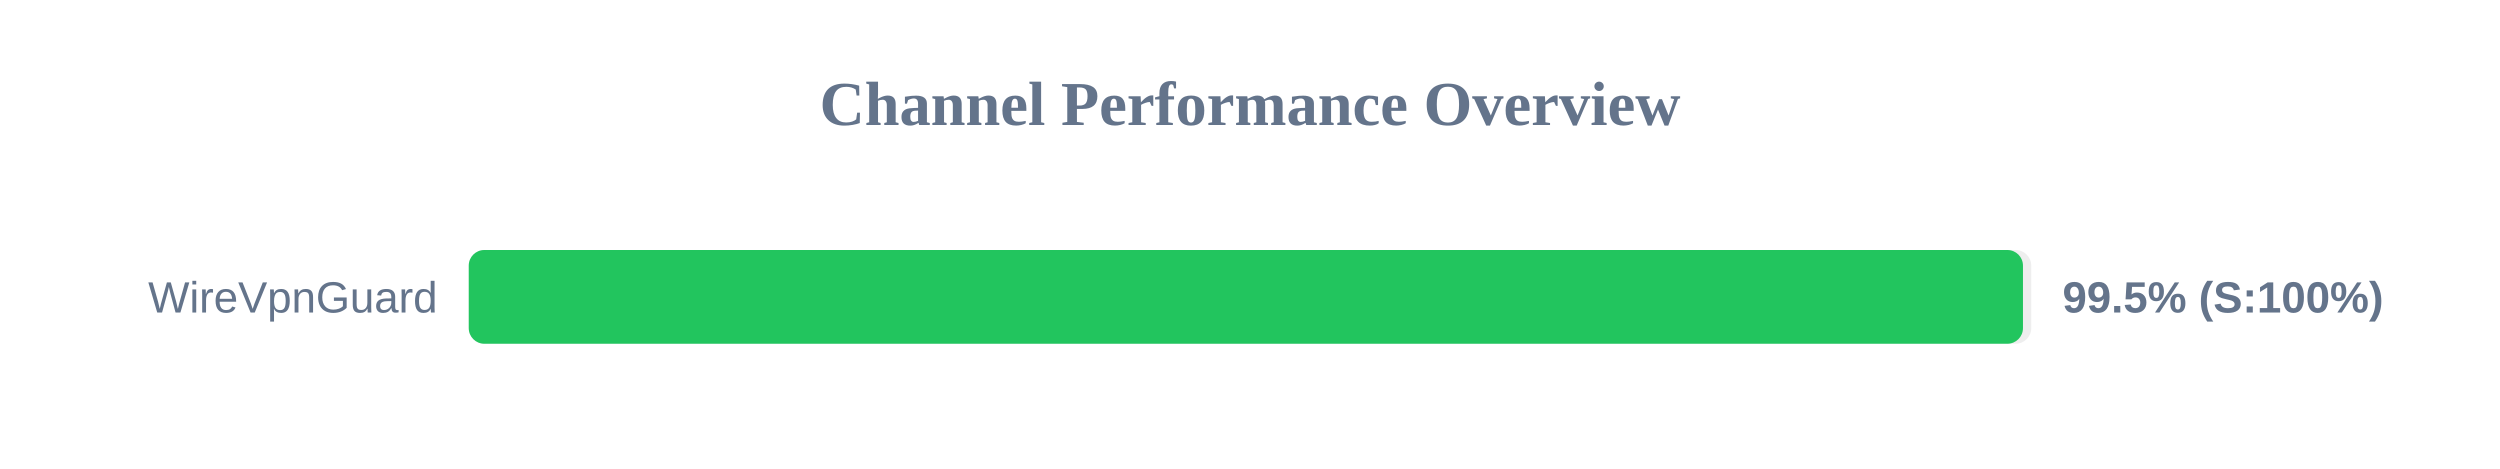
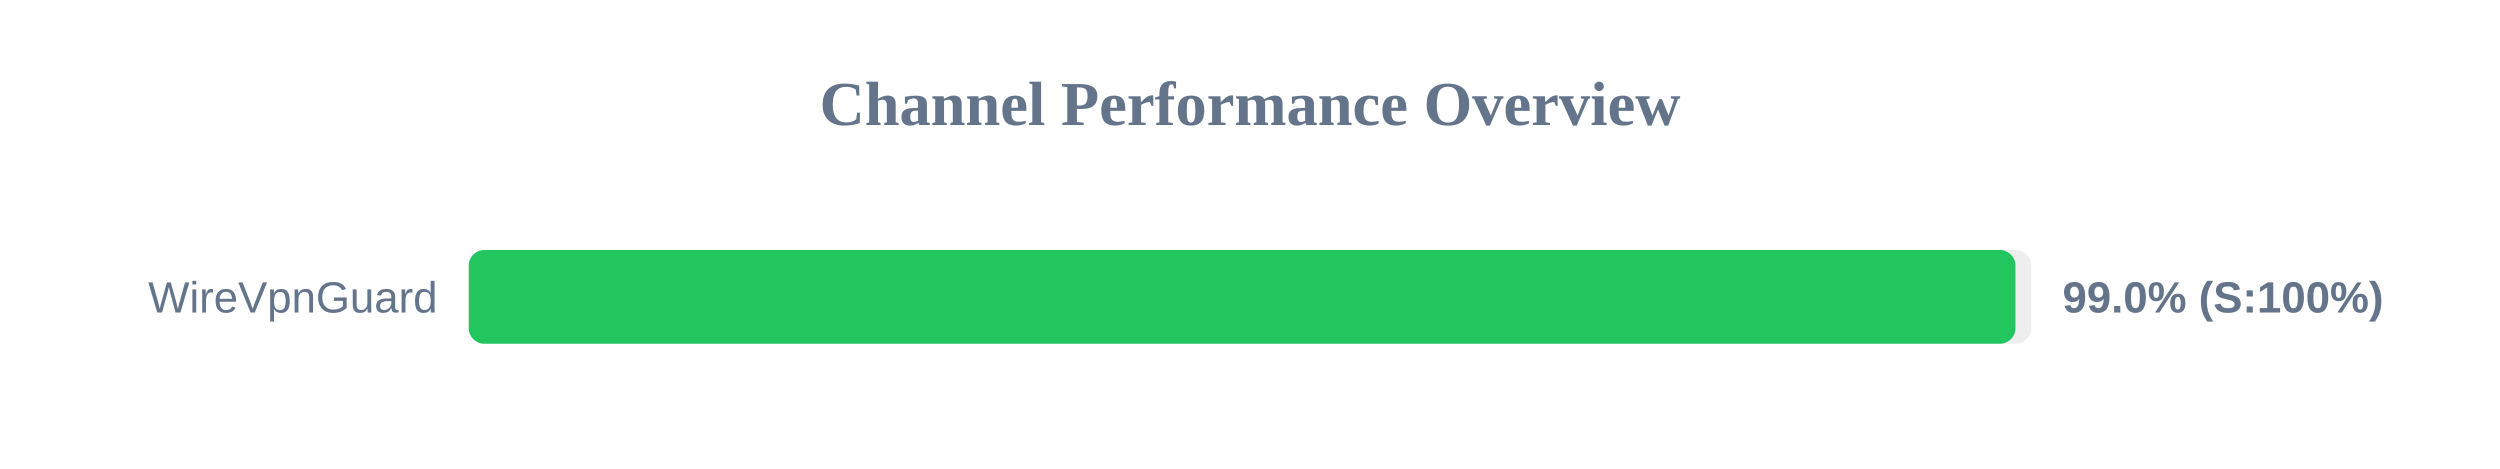
<svg xmlns="http://www.w3.org/2000/svg" width="800" height="150" version="1.1">
  <style>
        .row { font: 14px Arial; fill: #64748b; }
        .score { font: bold 14px Arial; fill: #64748b; }
    </style>
  <text x="400" y="40" text-anchor="middle" font-size="20px" font-weight="bold" fill="#64748b">Channel Performance Overview</text>
  <rect x="150" y="80" width="500" height="30" fill="#eee" rx="5" />
-   <rect x="150" y="80" width="497.35" height="30" fill="#22c55e" rx="5" />
+   <rect x="150" y="80" width="494.95" height="30" fill="#22c55e" rx="5" />
  <text x="140" y="100" text-anchor="end" class="row">WireVpnGuard</text>
-   <text x="660" y="100" text-anchor="start" class="score">99.5% (S:100%)</text>
+   <text x="660" y="100" text-anchor="start" class="score">99.0% (S:100%)</text>
</svg>
